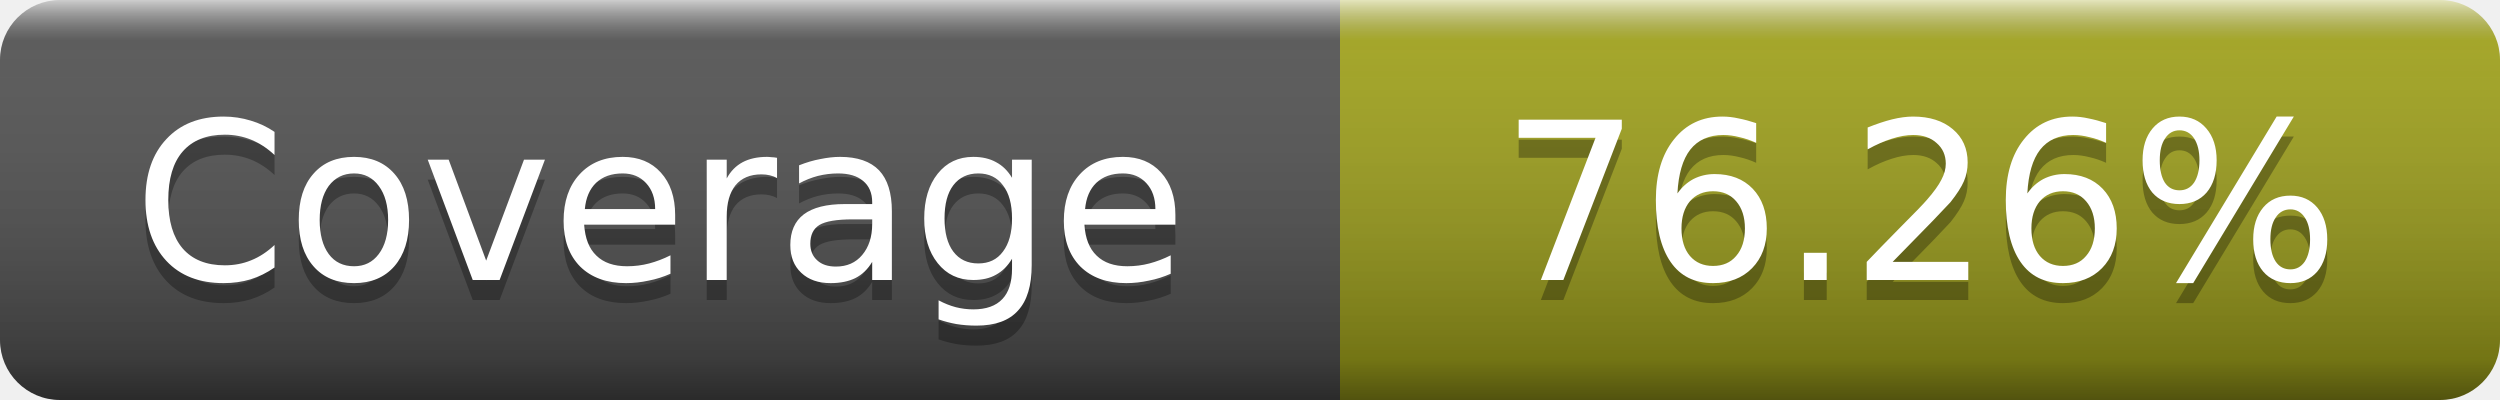
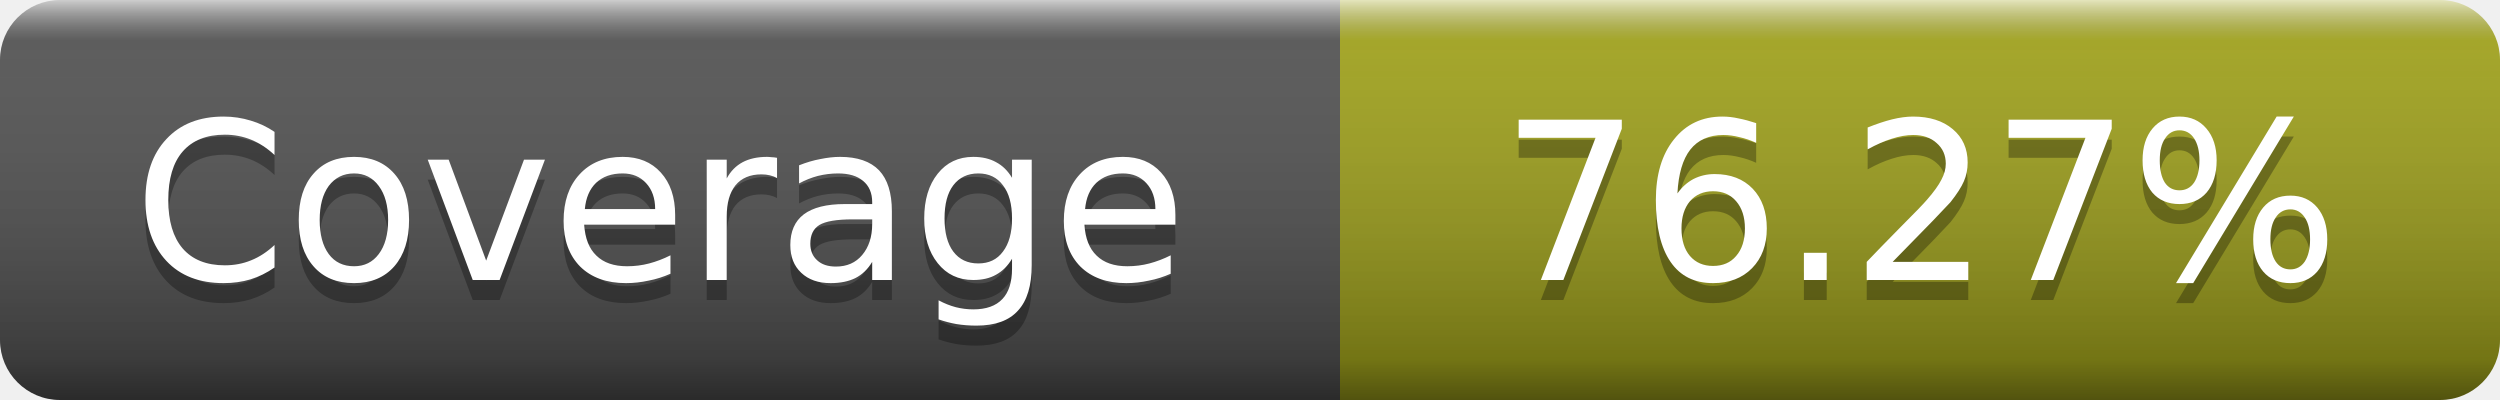
- <svg xmlns="http://www.w3.org/2000/svg" width="125" height="20" role="img" aria-label="Coverage: 76.26%">
+ <svg xmlns="http://www.w3.org/2000/svg" width="125" height="20" role="img" aria-label="Coverage: 76.27%">
  <linearGradient id="s" x2="0" y2="100%">
    <stop offset="0" stop-color="#fff" stop-opacity=".7" />
    <stop offset=".1" stop-color="#aaa" stop-opacity=".1" />
    <stop offset=".9" stop-opacity=".3" />
    <stop offset="1" stop-opacity=".5" />
  </linearGradient>
  <mask id="m">
    <rect width="125" height="20" rx="3" fill="#fff" />
  </mask>
  <g mask="url(#m)">
    <rect width="67" height="20" fill="#555" />
    <rect x="67" width="58" height="20" fill="#a4a61d" />
    <rect width="125" height="20" fill="url(#s)" />
  </g>
  <g fill="#fff" text-anchor="middle" font-family="DejaVu Sans,Verdana,Geneva,sans-serif" font-size="11" text-rendering="geometricPrecision">
    <text x="33" y="15" fill="#010101" fill-opacity=".3">Coverage</text>
    <text x="33" y="14">Coverage</text>
-     <text x="96" y="15" fill="#010101" fill-opacity=".3">76.26%</text>
-     <text x="96" y="14">76.26%</text>
+     <text x="96" y="15" fill="#010101" fill-opacity=".3">76.27%</text>
+     <text x="96" y="14">76.27%</text>
  </g>
</svg>
